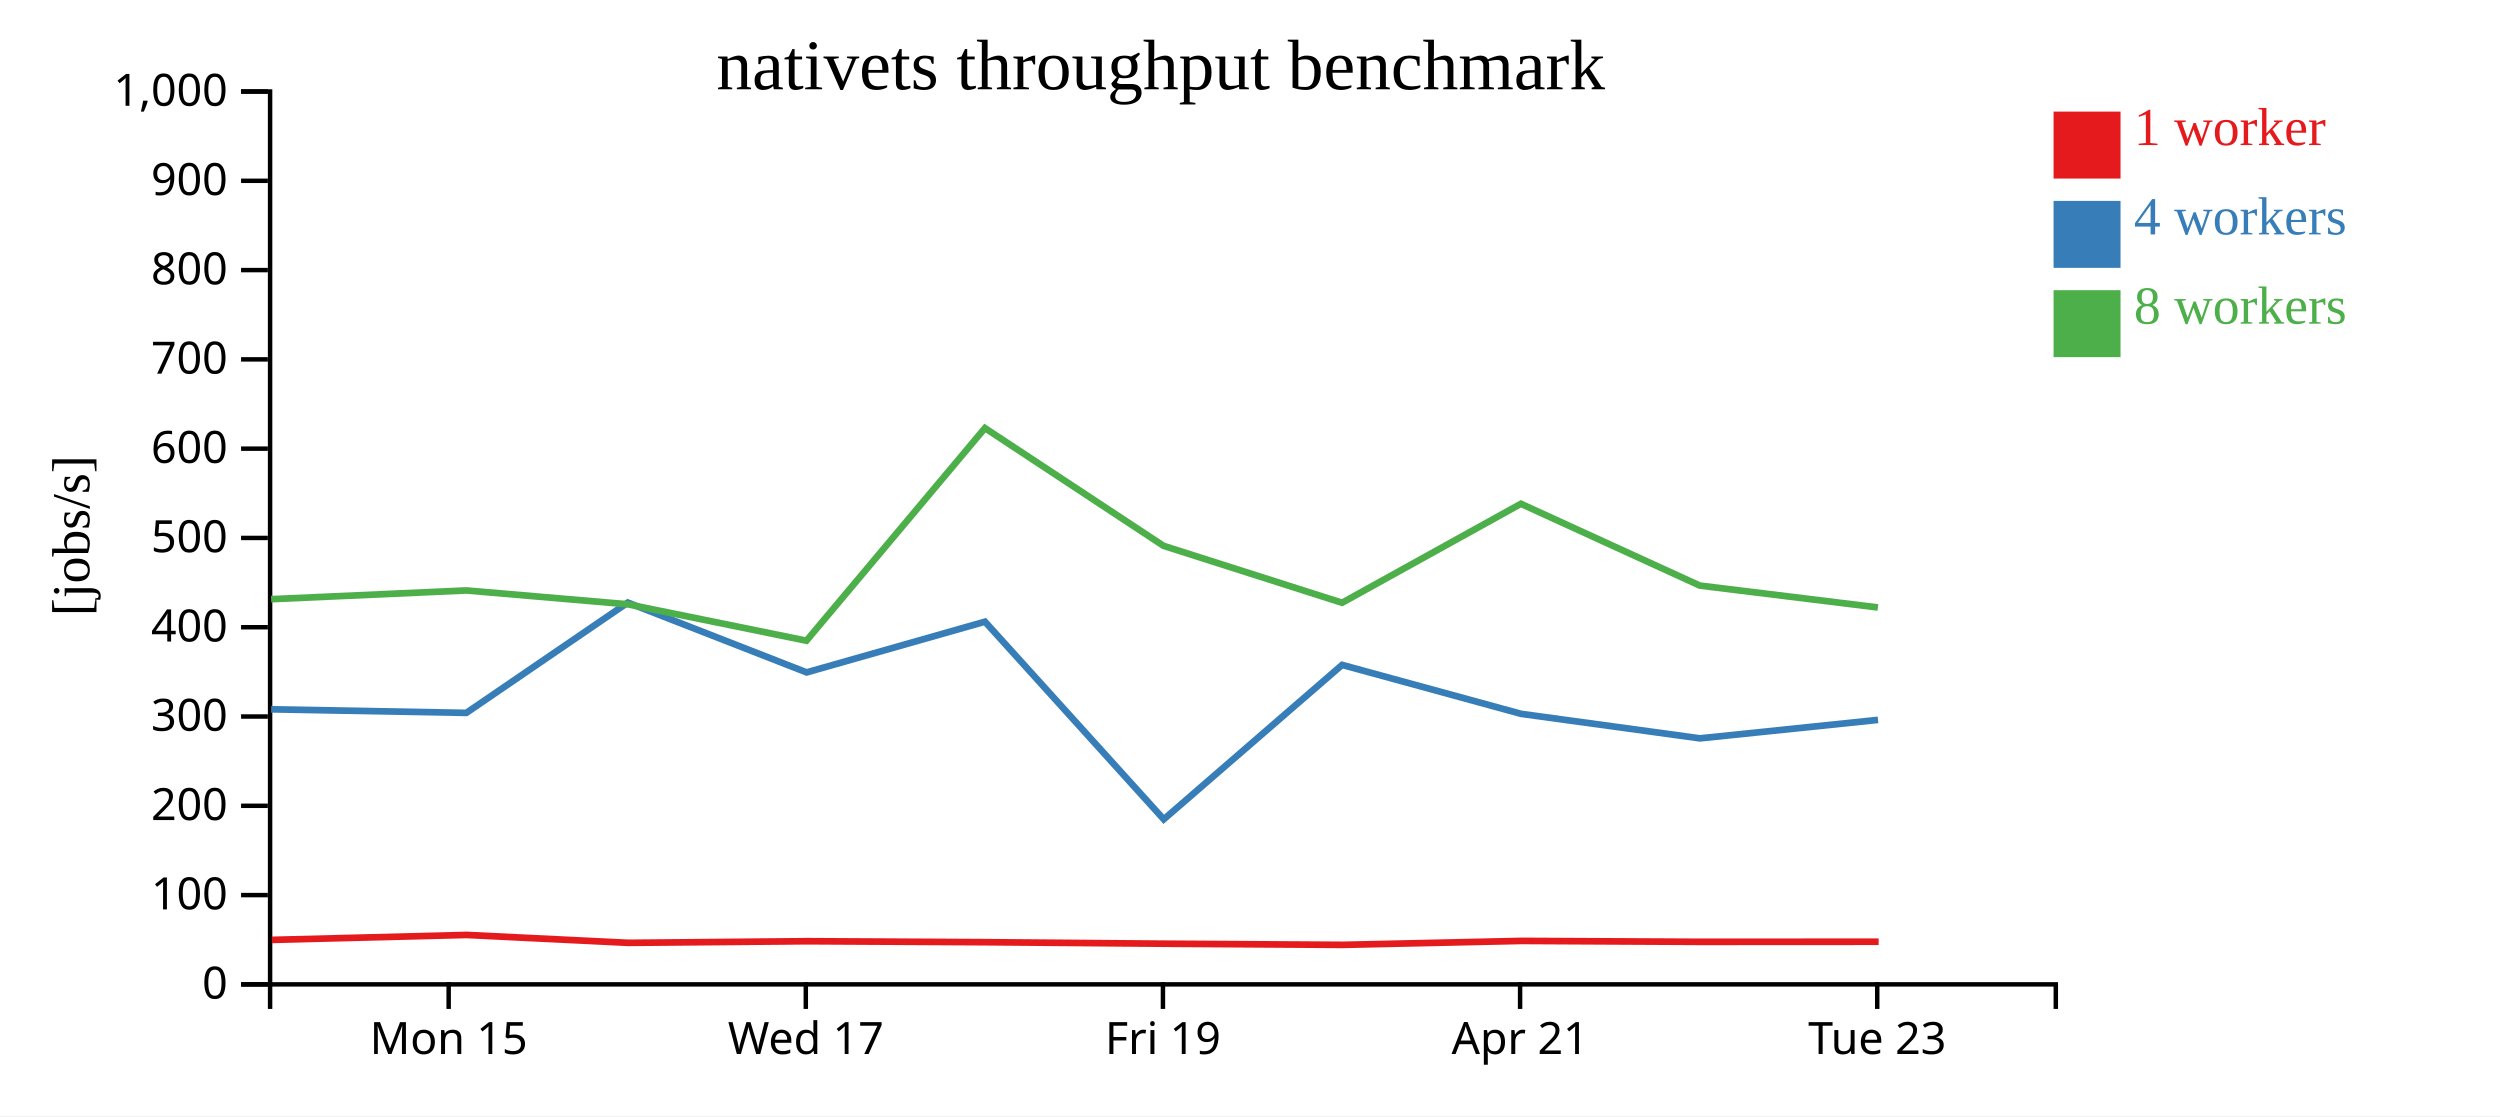
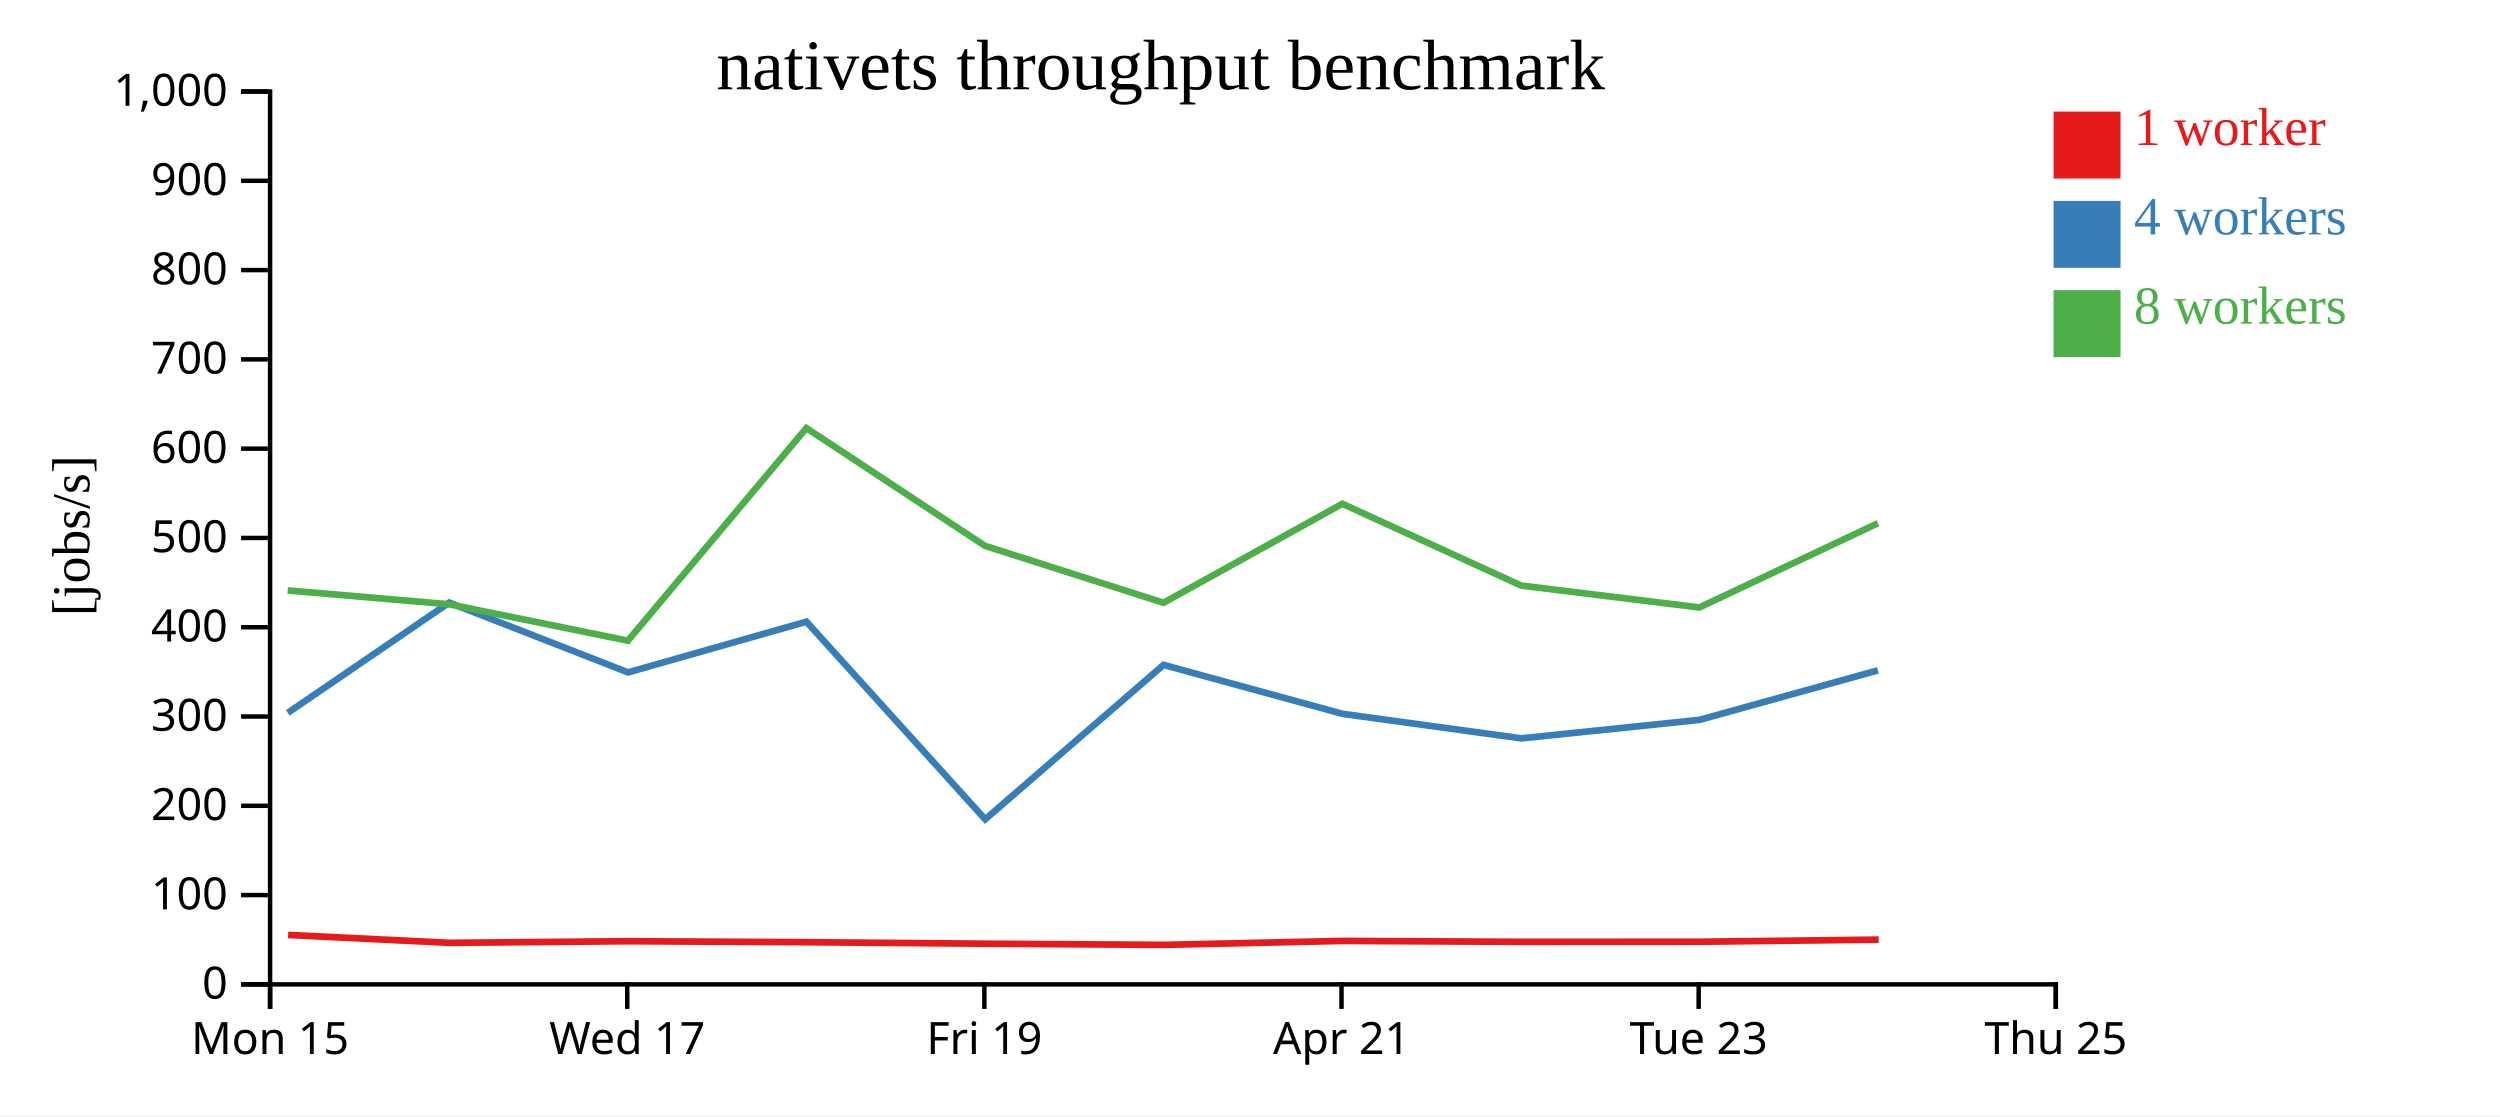
<svg xmlns="http://www.w3.org/2000/svg" width="560" height="250">
  <rect width="100%" height="100%" fill="white" />
  <g transform="translate(60,20)">
    <g transform="translate(0,200)" fill="none" font-size="10" font-family="sans-serif" text-anchor="middle">
      <path class="domain" stroke="currentColor" d="M0.5,6V0.5H400.5V6" />
-       <g class="tick" opacity="1" transform="translate(40.5,0)">
+       <g class="tick" opacity="1" transform="translate(0.5,0)">
        <line stroke="currentColor" y2="6" />
        <text fill="currentColor" y="9" dy="0.71em">Mon 15</text>
      </g>
-       <g class="tick" opacity="1" transform="translate(120.5,0)">
+       <g class="tick" opacity="1" transform="translate(80.5,0)">
        <line stroke="currentColor" y2="6" />
        <text fill="currentColor" y="9" dy="0.71em">Wed 17</text>
      </g>
-       <g class="tick" opacity="1" transform="translate(200.5,0)">
+       <g class="tick" opacity="1" transform="translate(160.5,0)">
        <line stroke="currentColor" y2="6" />
        <text fill="currentColor" y="9" dy="0.71em">Fri 19</text>
      </g>
-       <g class="tick" opacity="1" transform="translate(280.5,0)">
+       <g class="tick" opacity="1" transform="translate(240.5,0)">
        <line stroke="currentColor" y2="6" />
        <text fill="currentColor" y="9" dy="0.71em">Apr 21</text>
      </g>
-       <g class="tick" opacity="1" transform="translate(360.5,0)">
+       <g class="tick" opacity="1" transform="translate(320.5,0)">
        <line stroke="currentColor" y2="6" />
        <text fill="currentColor" y="9" dy="0.71em">Tue 23</text>
+       </g>
+       <g class="tick" opacity="1" transform="translate(400.5,0)">
+         <line stroke="currentColor" y2="6" />
+         <text fill="currentColor" y="9" dy="0.71em">Thu 25</text>
      </g>
    </g>
    <g fill="none" font-size="10" font-family="sans-serif" text-anchor="end">
      <path class="domain" stroke="currentColor" d="M-6,200.5H0.5V0.5H-6" />
      <g class="tick" opacity="1" transform="translate(0,200.5)">
        <line stroke="currentColor" x2="-6" />
        <text fill="currentColor" x="-9" dy="0.32em">0</text>
      </g>
      <g class="tick" opacity="1" transform="translate(0,180.5)">
        <line stroke="currentColor" x2="-6" />
        <text fill="currentColor" x="-9" dy="0.32em">100</text>
      </g>
      <g class="tick" opacity="1" transform="translate(0,160.5)">
        <line stroke="currentColor" x2="-6" />
        <text fill="currentColor" x="-9" dy="0.32em">200</text>
      </g>
      <g class="tick" opacity="1" transform="translate(0,140.5)">
        <line stroke="currentColor" x2="-6" />
        <text fill="currentColor" x="-9" dy="0.32em">300</text>
      </g>
      <g class="tick" opacity="1" transform="translate(0,120.5)">
        <line stroke="currentColor" x2="-6" />
        <text fill="currentColor" x="-9" dy="0.32em">400</text>
      </g>
      <g class="tick" opacity="1" transform="translate(0,100.5)">
        <line stroke="currentColor" x2="-6" />
        <text fill="currentColor" x="-9" dy="0.32em">500</text>
      </g>
      <g class="tick" opacity="1" transform="translate(0,80.5)">
        <line stroke="currentColor" x2="-6" />
        <text fill="currentColor" x="-9" dy="0.32em">600</text>
      </g>
      <g class="tick" opacity="1" transform="translate(0,60.5)">
        <line stroke="currentColor" x2="-6" />
        <text fill="currentColor" x="-9" dy="0.32em">700</text>
      </g>
      <g class="tick" opacity="1" transform="translate(0,40.5)">
        <line stroke="currentColor" x2="-6" />
        <text fill="currentColor" x="-9" dy="0.32em">800</text>
      </g>
      <g class="tick" opacity="1" transform="translate(0,20.5)">
        <line stroke="currentColor" x2="-6" />
        <text fill="currentColor" x="-9" dy="0.32em">900</text>
      </g>
      <g class="tick" opacity="1" transform="translate(0,0.5)">
        <line stroke="currentColor" x2="-6" />
        <text fill="currentColor" x="-9" dy="0.32em">1,000</text>
      </g>
    </g>
    <text text-anchor="middle" style="font-size: 12px" transform="rotate(-90)" y="-40" x="-100">[jobs/s]</text>
    <text text-anchor="middle" style="font-size: 16px" y="0" x="200">nativets throughput benchmark</text>
-     <path class="line" fill="none" stroke="#e41a1c" stroke-width="1.5" d="M0.896,190.536L44.534,189.427L80.768,191.197L120.866,190.834L160.773,191.053L200.792,191.39L240.734,191.649L280.837,190.764L320.909,190.972L360.814,190.949" />
-     <path class="line" fill="none" stroke="#377eb8" stroke-width="1.5" d="M0.736,138.885L44.455,139.686L80.626,114.984L120.683,130.616L160.632,119.257L200.683,163.524L240.634,128.939L280.729,139.904L320.783,145.392L360.676,141.254" />
-     <path class="line" fill="none" stroke="#4daf4a" stroke-width="1.5" d="M0.734,114.218L44.445,112.261L80.632,115.362L120.642,123.518L160.626,75.892L200.633,102.272L240.624,115.02L280.685,92.848L320.75,111.17L360.653,116.072" />
+     <path class="line" fill="none" stroke="#e41a1c" stroke-width="1.5" d="M4.534,189.427L40.768,191.197L80.866,190.834L120.773,191.053L160.792,191.39L200.734,191.649L240.837,190.764L280.909,190.972L320.814,190.949L360.823,190.477" />
+     <path class="line" fill="none" stroke="#377eb8" stroke-width="1.5" d="M4.455,139.686L40.626,114.984L80.683,130.616L120.632,119.257L160.683,163.524L200.634,128.939L240.729,139.904L280.783,145.392L320.676,141.254L360.66,130.155" />
+     <path class="line" fill="none" stroke="#4daf4a" stroke-width="1.5" d="M4.445,112.261L40.632,115.362L80.642,123.518L120.626,75.892L160.633,102.272L200.624,115.02L240.685,92.848L280.75,111.17L320.653,116.072L360.655,97.199" />
    <rect class="dot" x="400" y="5" width="15" height="15" style="fill: #e41a1c;" />
    <rect class="dot" x="400" y="25" width="15" height="15" style="fill: #377eb8;" />
    <rect class="dot" x="400" y="45" width="15" height="15" style="fill: #4daf4a;" />
    <text class="label" x="418" y="12.5" style="fill: #e41a1c; alignment-baseline: middle;" text-anchor="left">1 worker</text>
    <text class="label" x="418" y="32.5" style="fill: #377eb8; alignment-baseline: middle;" text-anchor="left">4 workers</text>
    <text class="label" x="418" y="52.5" style="fill: #4daf4a; alignment-baseline: middle;" text-anchor="left">8 workers</text>
  </g>
</svg>
